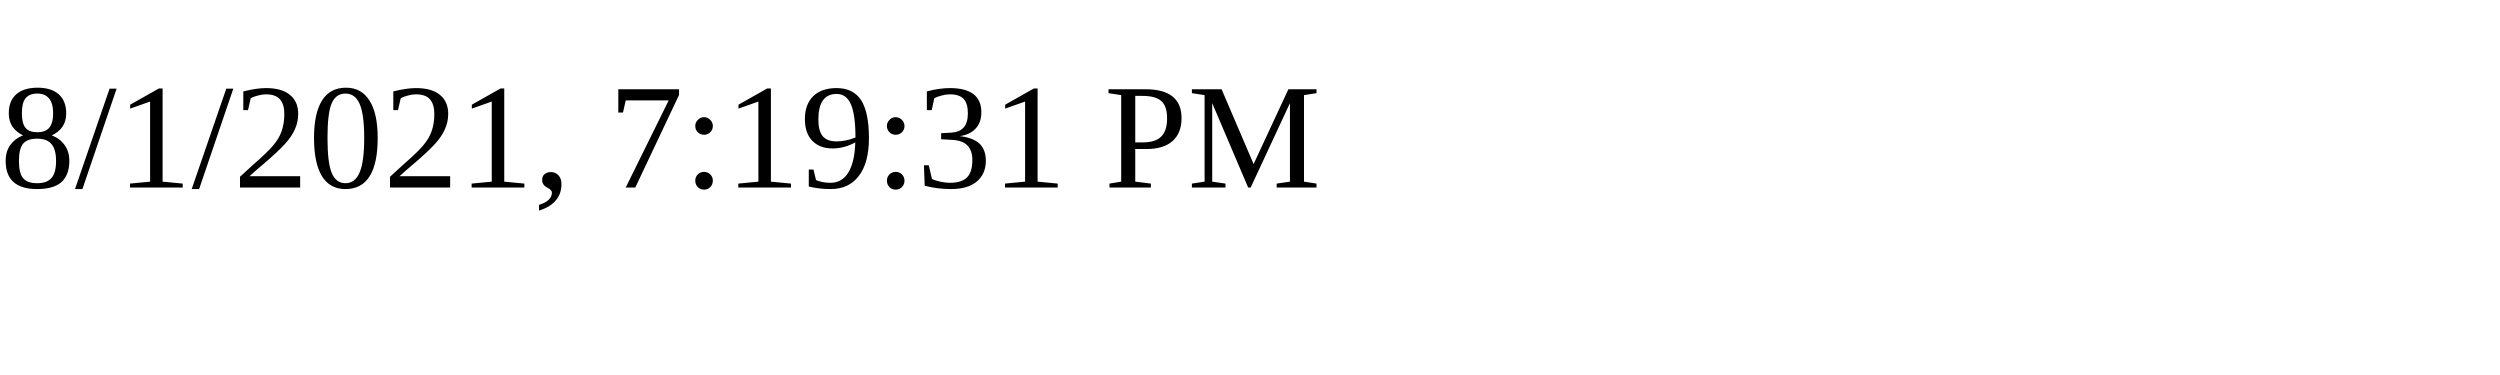
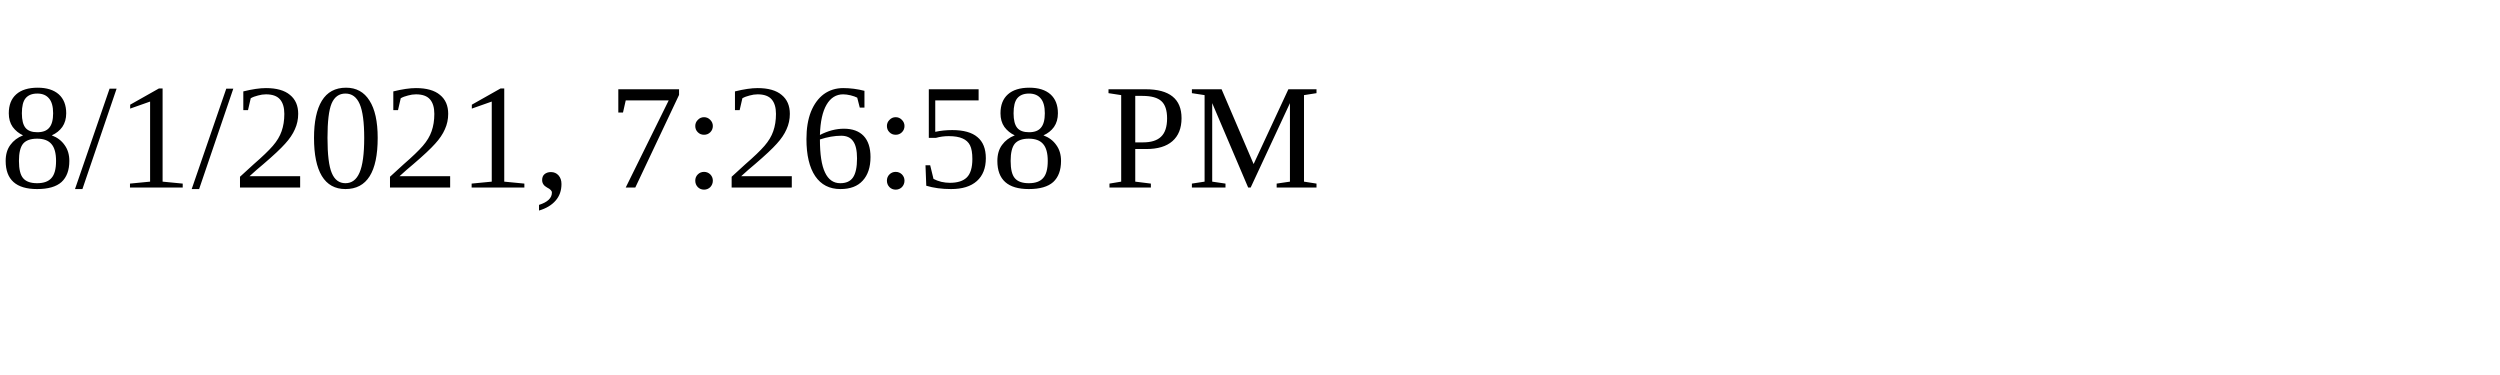
<svg xmlns="http://www.w3.org/2000/svg" height="30" width="200">
-   <text x="0" y="15">8/1/2021, 7:19:31 PM</text>
+   <text x="0" y="15">8/1/2021, 7:26:58 PM</text>
</svg>
